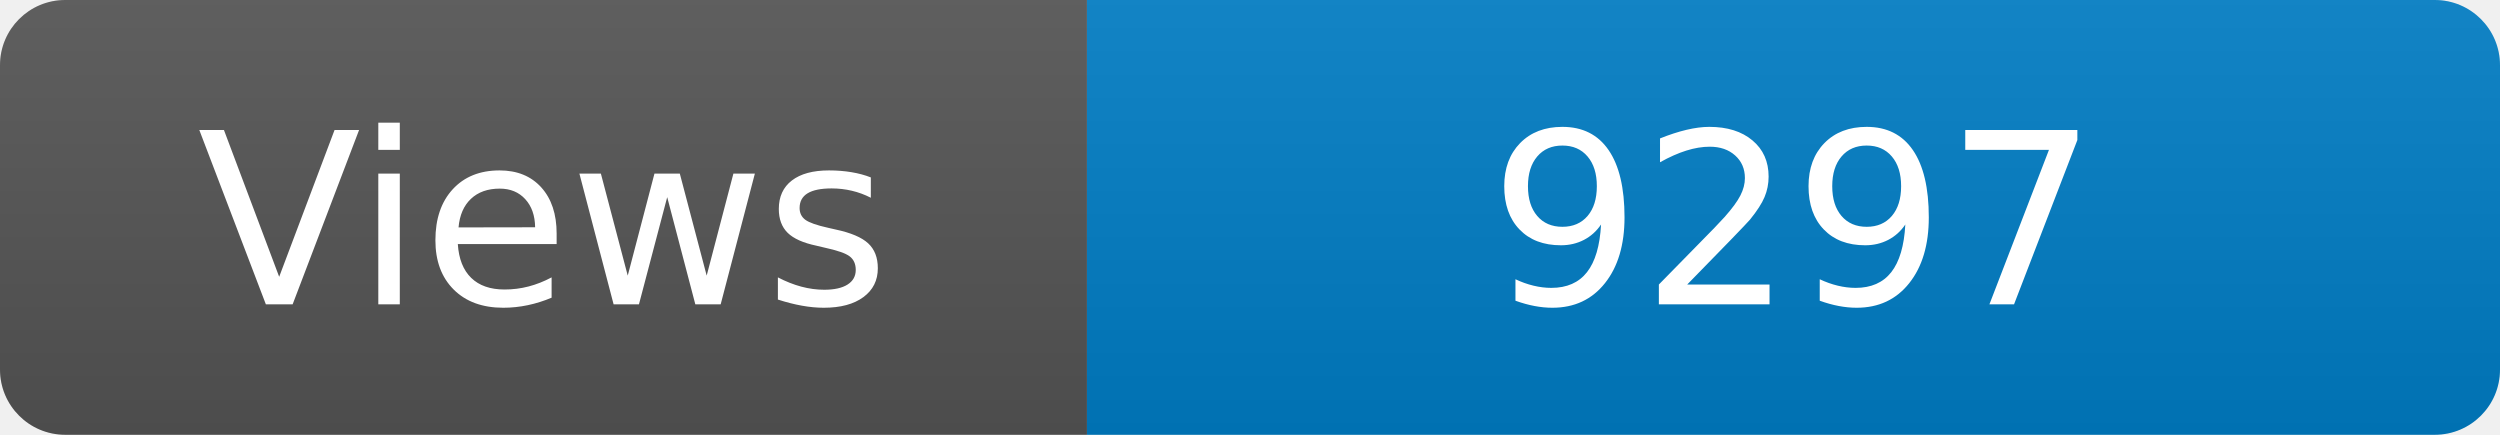
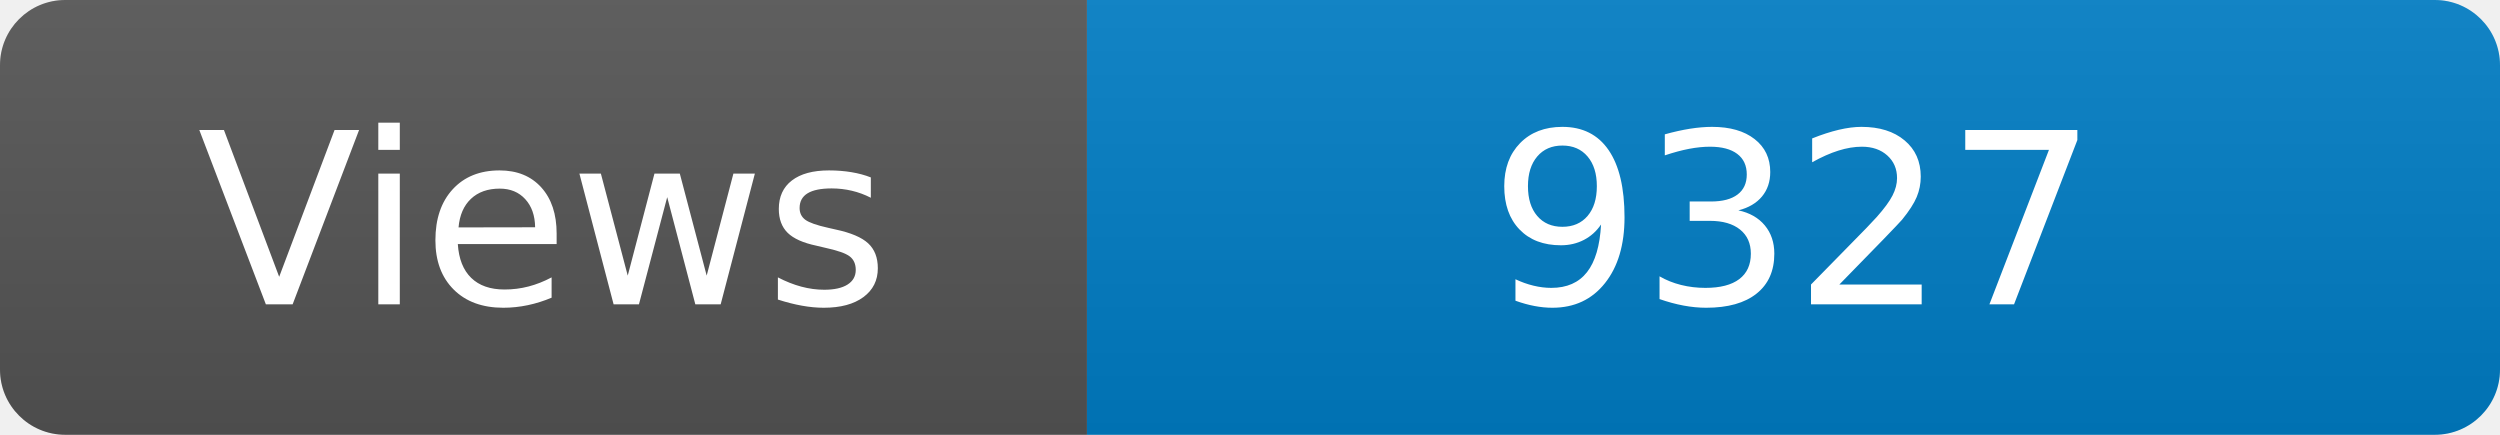
<svg xmlns="http://www.w3.org/2000/svg" width="115" height="20" role="img" aria-label="Maintained?: yes">
  <linearGradient id="s" x2="0" y2="100%">
    <stop offset="0" stop-color="#bbb" stop-opacity=".1" />
    <stop offset="1" stop-opacity=".1" />
  </linearGradient>
  <clipPath id="r">
    <rect width="115" height="20" rx="3" fill="#fff" />
  </clipPath>
  <g clip-path="url(#r)">
    <rect width="50" height="20" fill="#555" />
    <rect x="50" width="160" height="20" fill="#007ec6" />
    <rect width="115" height="20" fill="url(#s)" />
  </g>
  <g fill="#fff" text-anchor="middle" font-family="Verdana,Geneva,DejaVu Sans,sans-serif" font-size="110">
    <text x="250" y="140" transform="scale(.1)" fill="#fff">Views</text>
-     <text x="825" y="140" transform="scale(.1)" fill="#fff">9297</text>
+     <text x="825" y="140" transform="scale(.1)" fill="#fff">9327</text>
  </g>
</svg>
